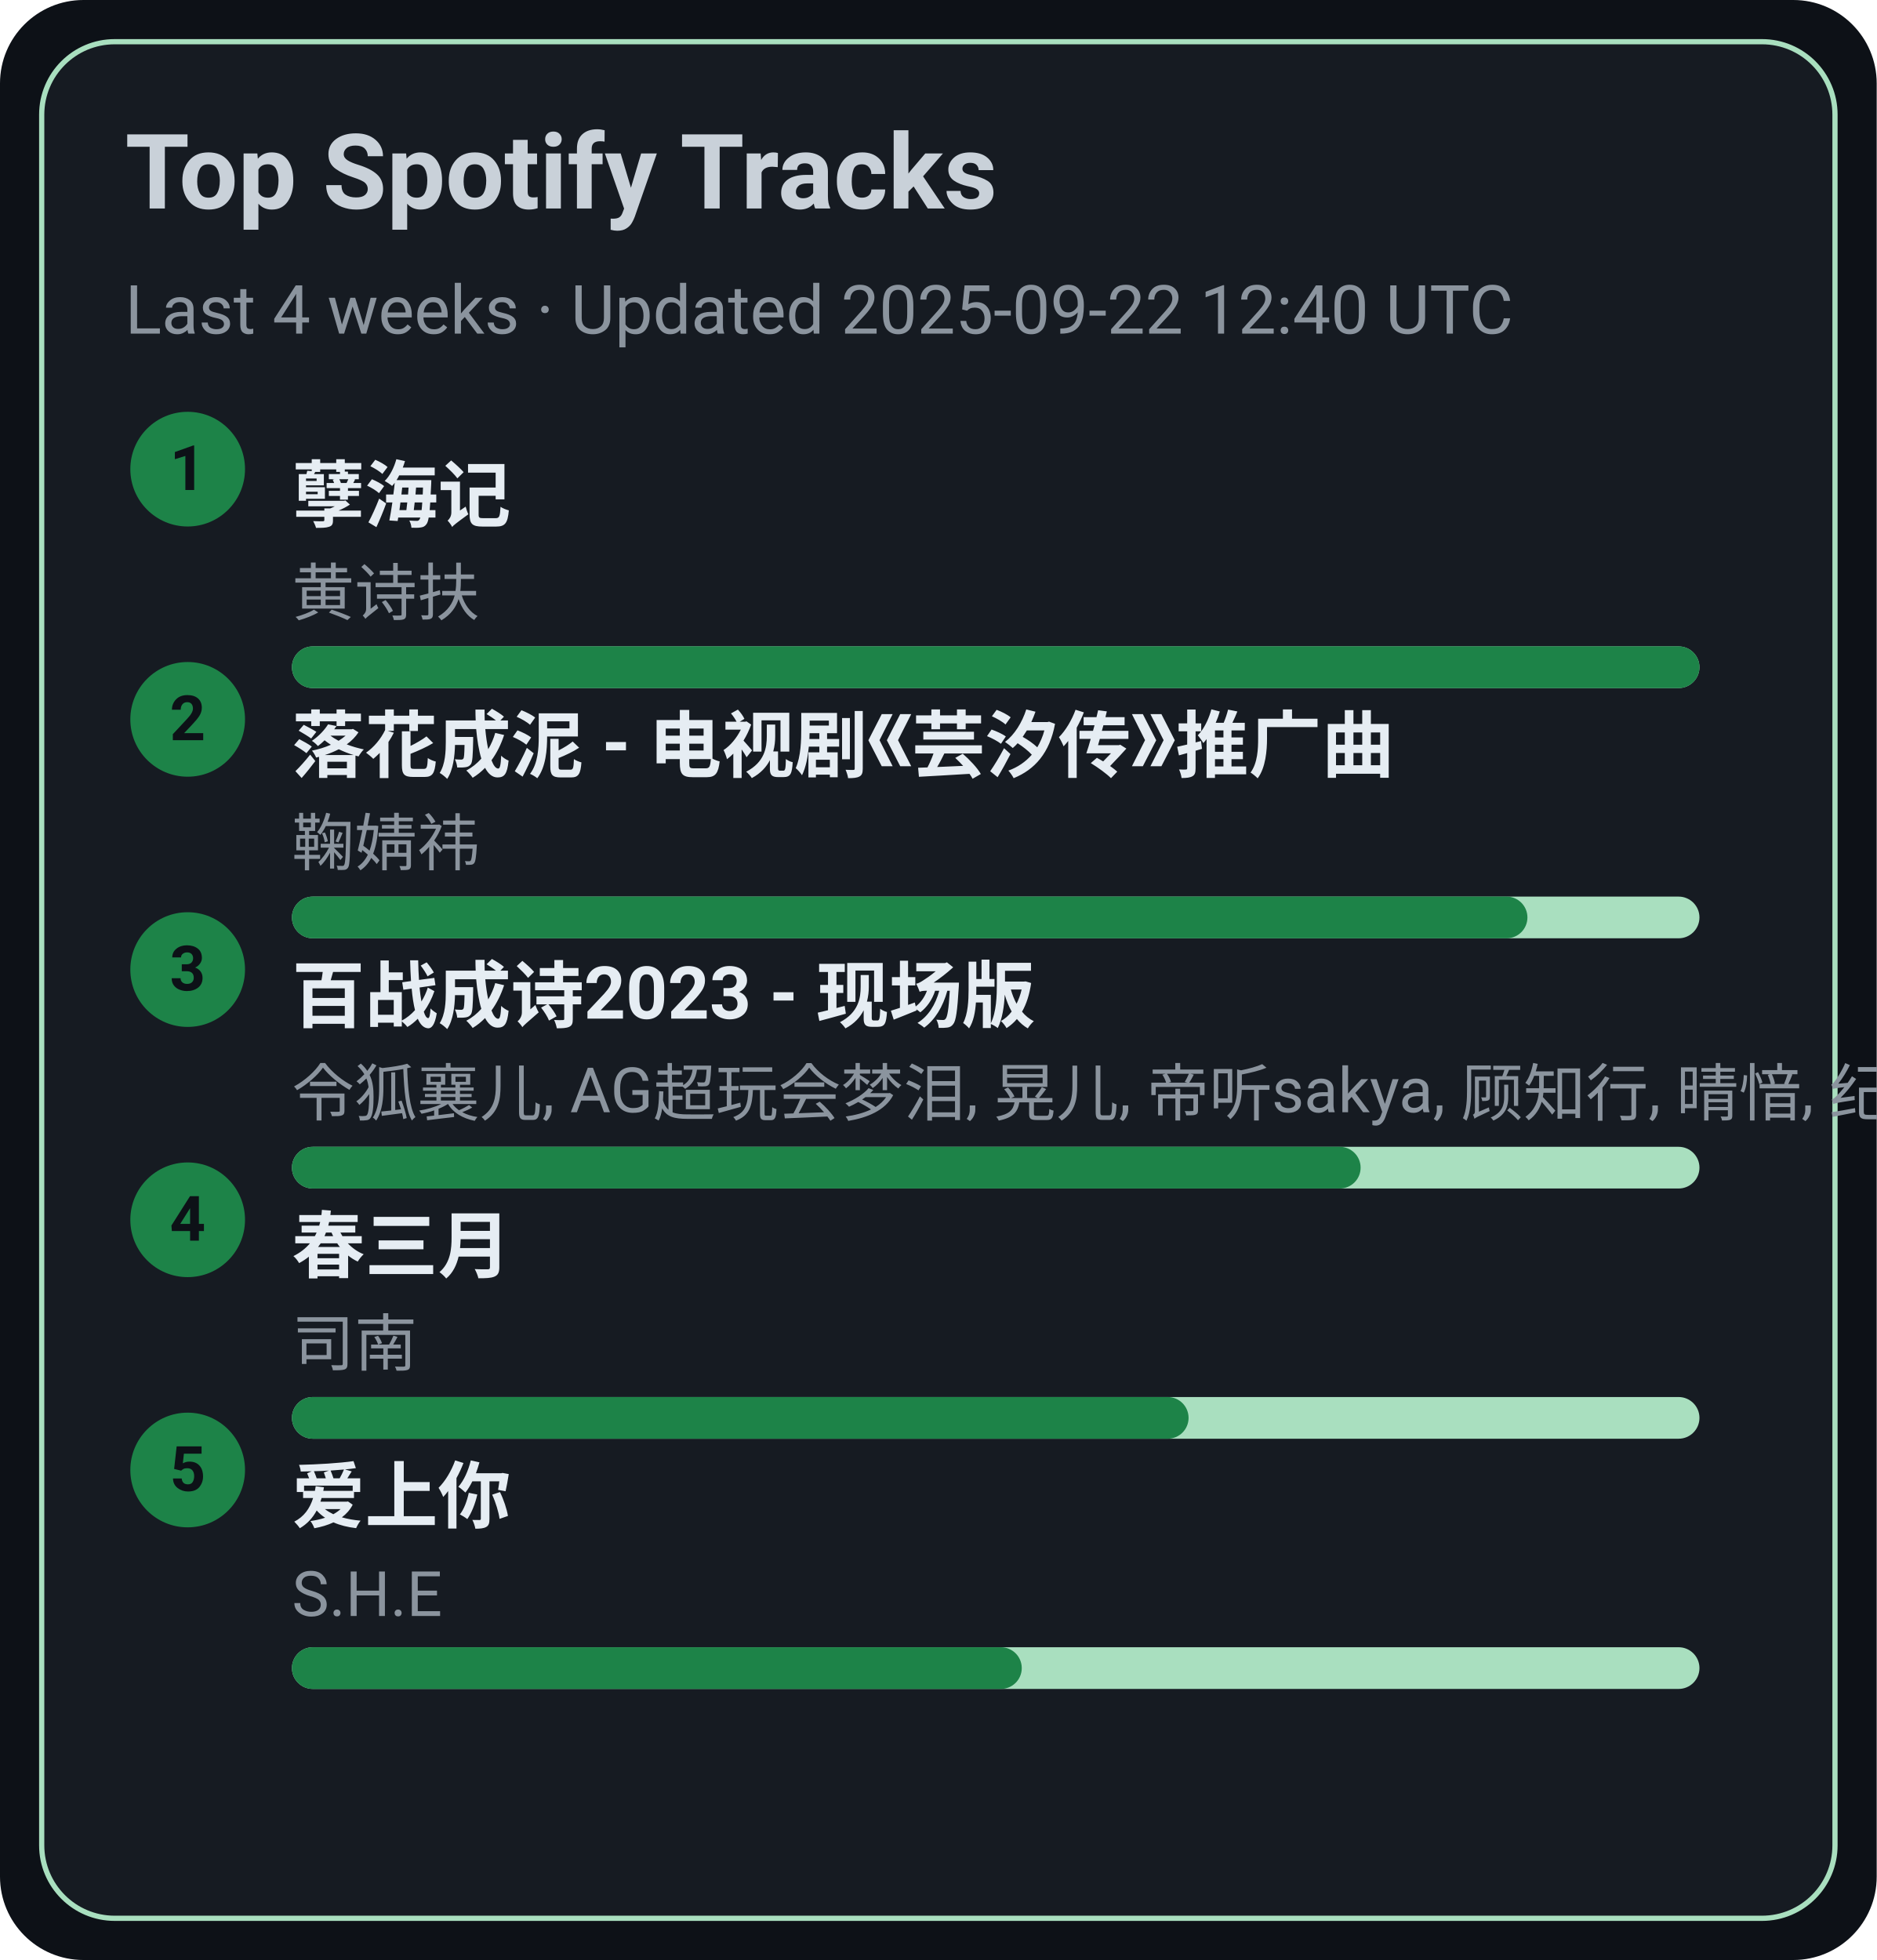
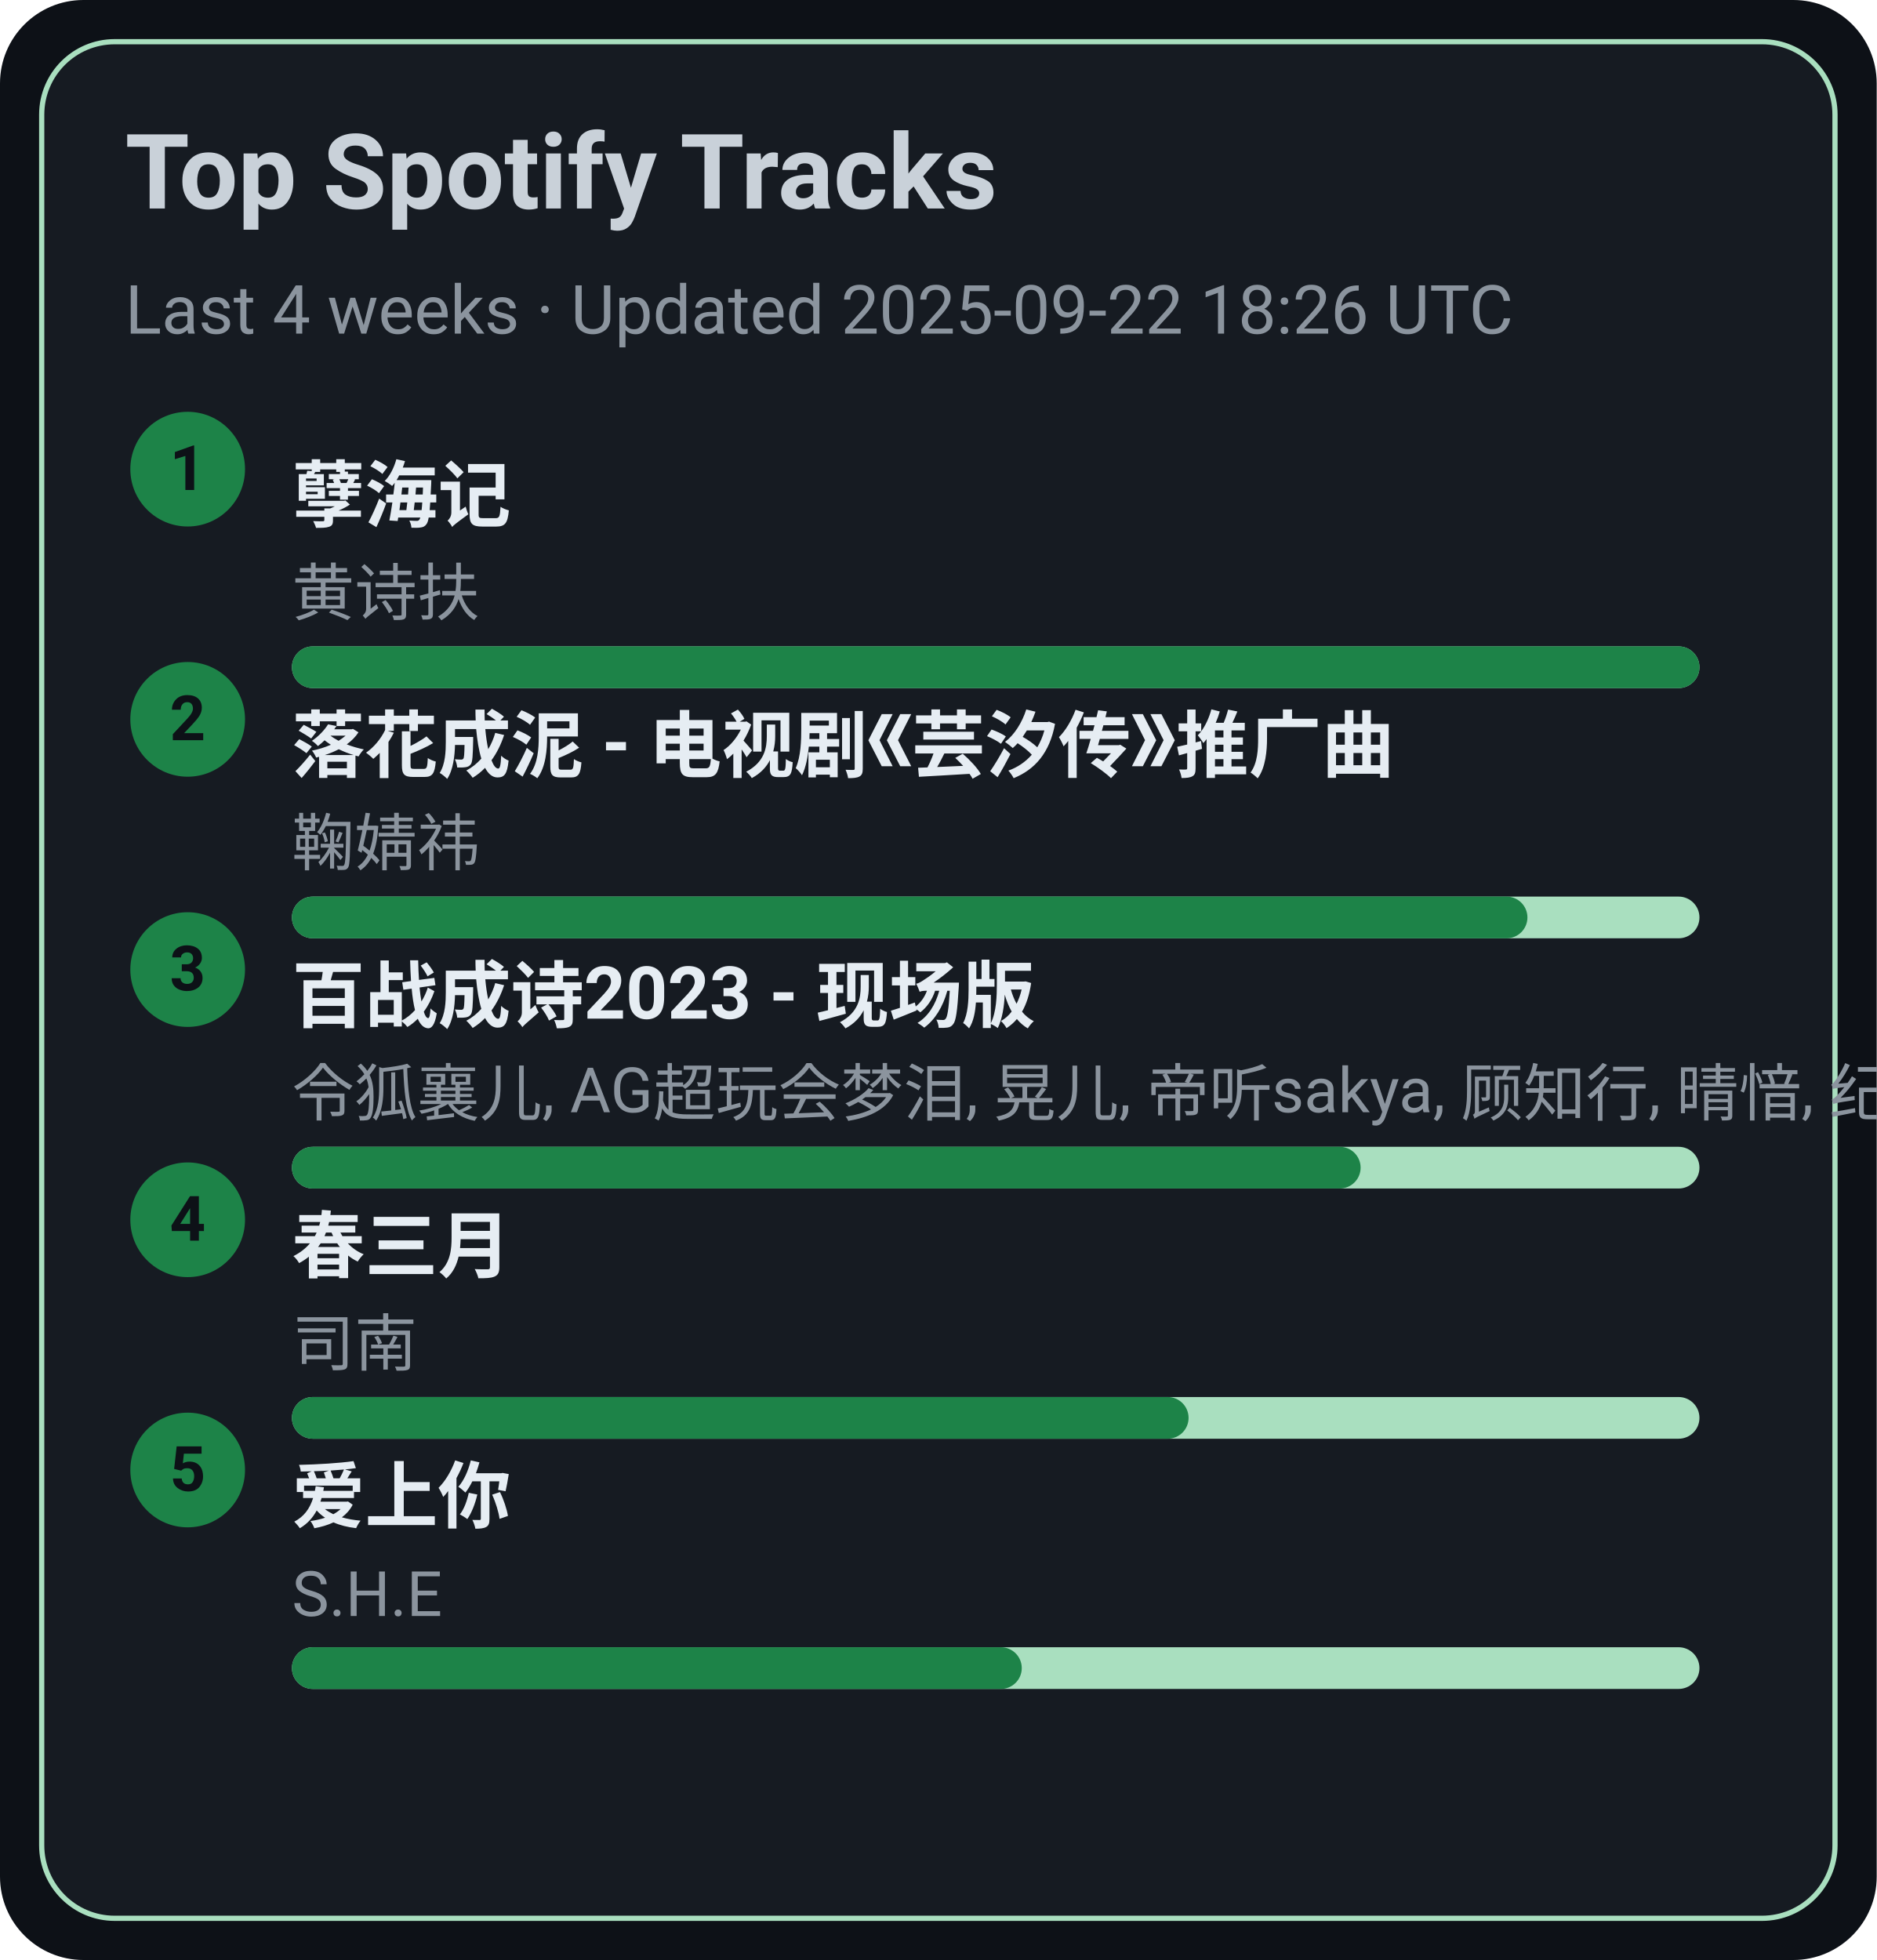
<svg xmlns="http://www.w3.org/2000/svg" width="360" height="376" viewBox="0 0 360 376">
  <style>text{font-family:-apple-system,BlinkMacSystemFont,Segoe UI,Roboto,Ubuntu,Helvetica Neue,Arial,Noto Sans,sans-serif}</style>
  <rect width="360" height="376" rx="16" fill="#0d1117" />
  <rect x="8" y="8" width="344" height="360" rx="14" fill="#161b22" stroke="#A9DFBF" />
  <text x="24" y="40" font-size="20" fill="#c9d1d9" font-weight="600">Top Spotify Tracks</text>
-   <text x="24" y="64" font-size="13" fill="#8b949e">Last 4 weeks · Updated 2025-09-22 12:40 UTC</text>
+   <text x="24" y="64" font-size="13" fill="#8b949e">Last 4 weeks · Updated 2025-09-22 18:26 UTC</text>
  <circle cx="36" cy="90" r="11" fill="#1D8348" />
  <text x="36" y="94" text-anchor="middle" font-size="12" fill="#0d1117" font-weight="700">1</text>
  <a href="https://open.spotify.com/track/3eIovUMhirNN6btJbpzNqD" target="_blank" rel="noopener noreferrer">
    <text x="56" y="100" font-size="14" fill="#e6edf3" font-weight="600">孽海记</text>
  </a>
  <text x="56" y="118" font-size="12" fill="#8b949e">黄诗扶</text>
  <rect x="56" y="124" width="270" height="8" rx="4" fill="#A9DFBF" />
  <rect x="56" y="124" width="270" height="8" rx="4" fill="#1D8348" />
  <circle cx="36" cy="138" r="11" fill="#1D8348" />
  <text x="36" y="142" text-anchor="middle" font-size="12" fill="#0d1117" font-weight="700">2</text>
  <a href="https://open.spotify.com/track/3kOZsJz3crGIWWHeoCNa0O" target="_blank" rel="noopener noreferrer">
    <text x="56" y="148" font-size="14" fill="#e6edf3" font-weight="600">落花成泥 - 电视剧《芸汐传》推广曲</text>
  </a>
  <text x="56" y="166" font-size="12" fill="#8b949e">鞠婧祎</text>
  <rect x="56" y="172" width="270" height="8" rx="4" fill="#A9DFBF" />
  <rect x="56" y="172" width="237" height="8" rx="4" fill="#1D8348" />
  <circle cx="36" cy="186" r="11" fill="#1D8348" />
  <text x="36" y="190" text-anchor="middle" font-size="12" fill="#0d1117" font-weight="700">3</text>
  <a href="https://open.spotify.com/track/2gttnS8fWnDwziLFt2TLEi" target="_blank" rel="noopener noreferrer">
    <text x="56" y="196" font-size="14" fill="#e6edf3" font-weight="600">百战成诗2023 - 现场版</text>
  </a>
  <text x="56" y="214" font-size="12" fill="#8b949e">令狐襄儿, AG超玩会梦泪, 晃儿, 帝听sakya, 顾知行, 晴愔, 纪粹希, 于冬然, 呦猫UNEKO</text>
  <rect x="56" y="220" width="270" height="8" rx="4" fill="#A9DFBF" />
  <rect x="56" y="220" width="205" height="8" rx="4" fill="#1D8348" />
  <circle cx="36" cy="234" r="11" fill="#1D8348" />
  <text x="36" y="238" text-anchor="middle" font-size="12" fill="#0d1117" font-weight="700">4</text>
  <a href="https://open.spotify.com/track/5A9BOP4WTk2UayDlMb8w98" target="_blank" rel="noopener noreferrer">
    <text x="56" y="244" font-size="14" fill="#e6edf3" font-weight="600">春三月</text>
  </a>
  <text x="56" y="262" font-size="12" fill="#8b949e">司南</text>
  <rect x="56" y="268" width="270" height="8" rx="4" fill="#A9DFBF" />
  <rect x="56" y="268" width="172" height="8" rx="4" fill="#1D8348" />
  <circle cx="36" cy="282" r="11" fill="#1D8348" />
  <text x="36" y="286" text-anchor="middle" font-size="12" fill="#0d1117" font-weight="700">5</text>
  <a href="https://open.spotify.com/track/4hcNpo1rtbzyNswsM5byTf" target="_blank" rel="noopener noreferrer">
    <text x="56" y="292" font-size="14" fill="#e6edf3" font-weight="600">爱上你</text>
  </a>
  <text x="56" y="310" font-size="12" fill="#8b949e">S.H.E</text>
  <rect x="56" y="316" width="270" height="8" rx="4" fill="#A9DFBF" />
  <rect x="56" y="316" width="140" height="8" rx="4" fill="#1D8348" />
</svg>
